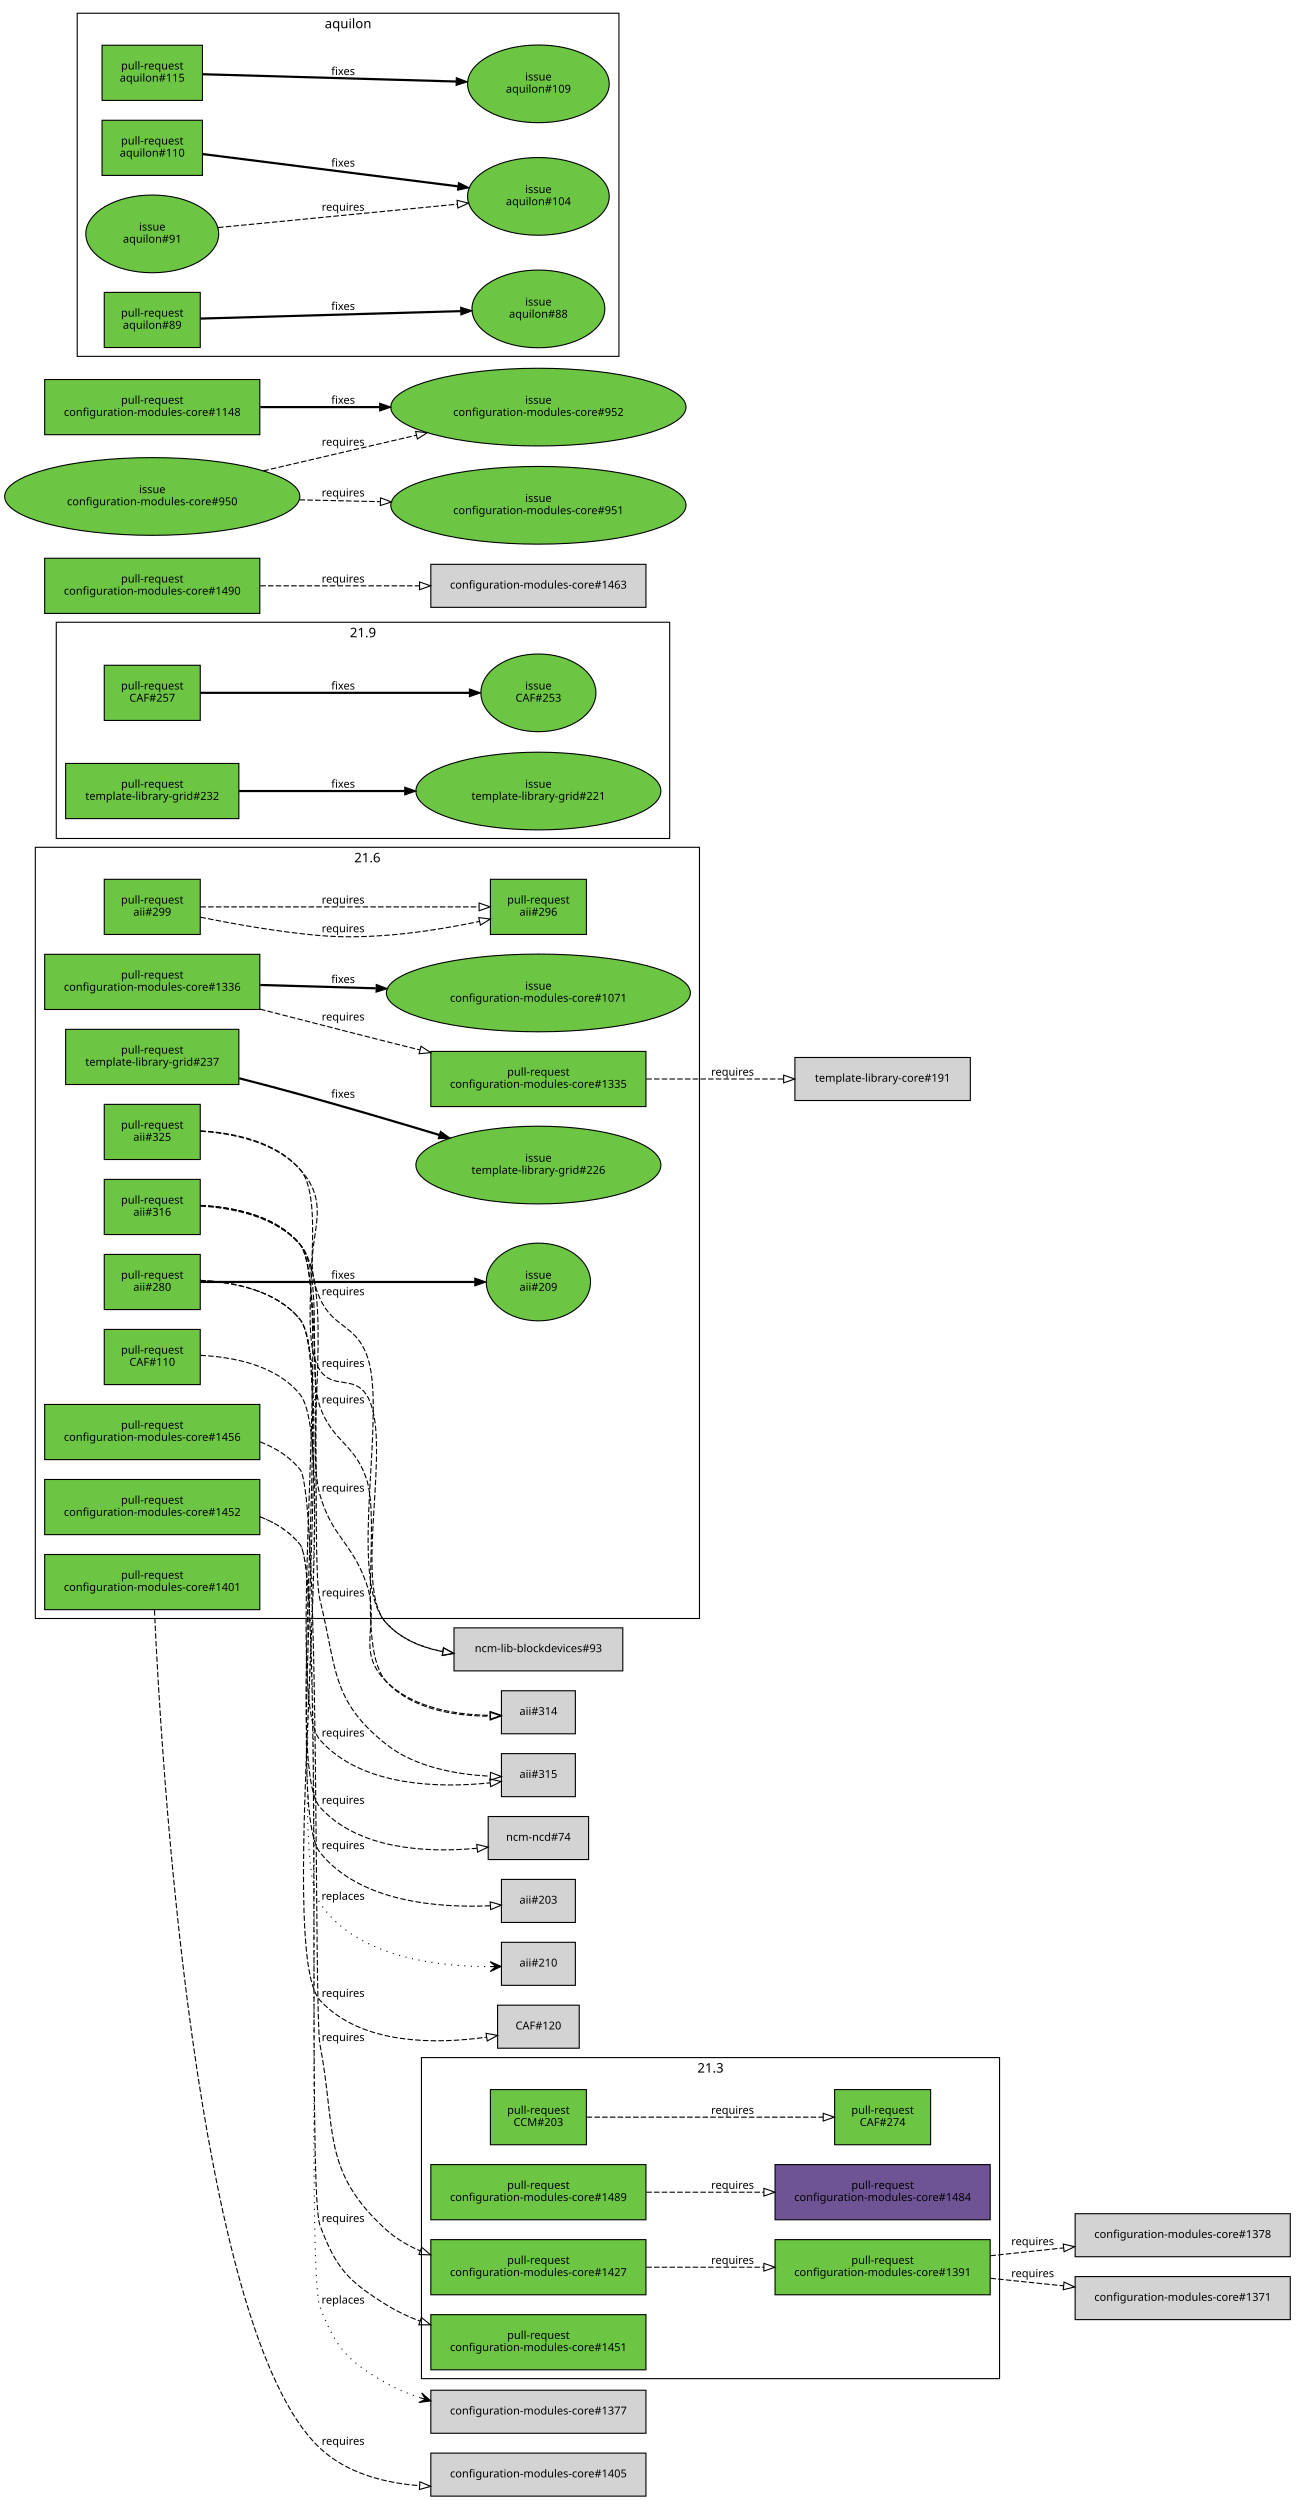
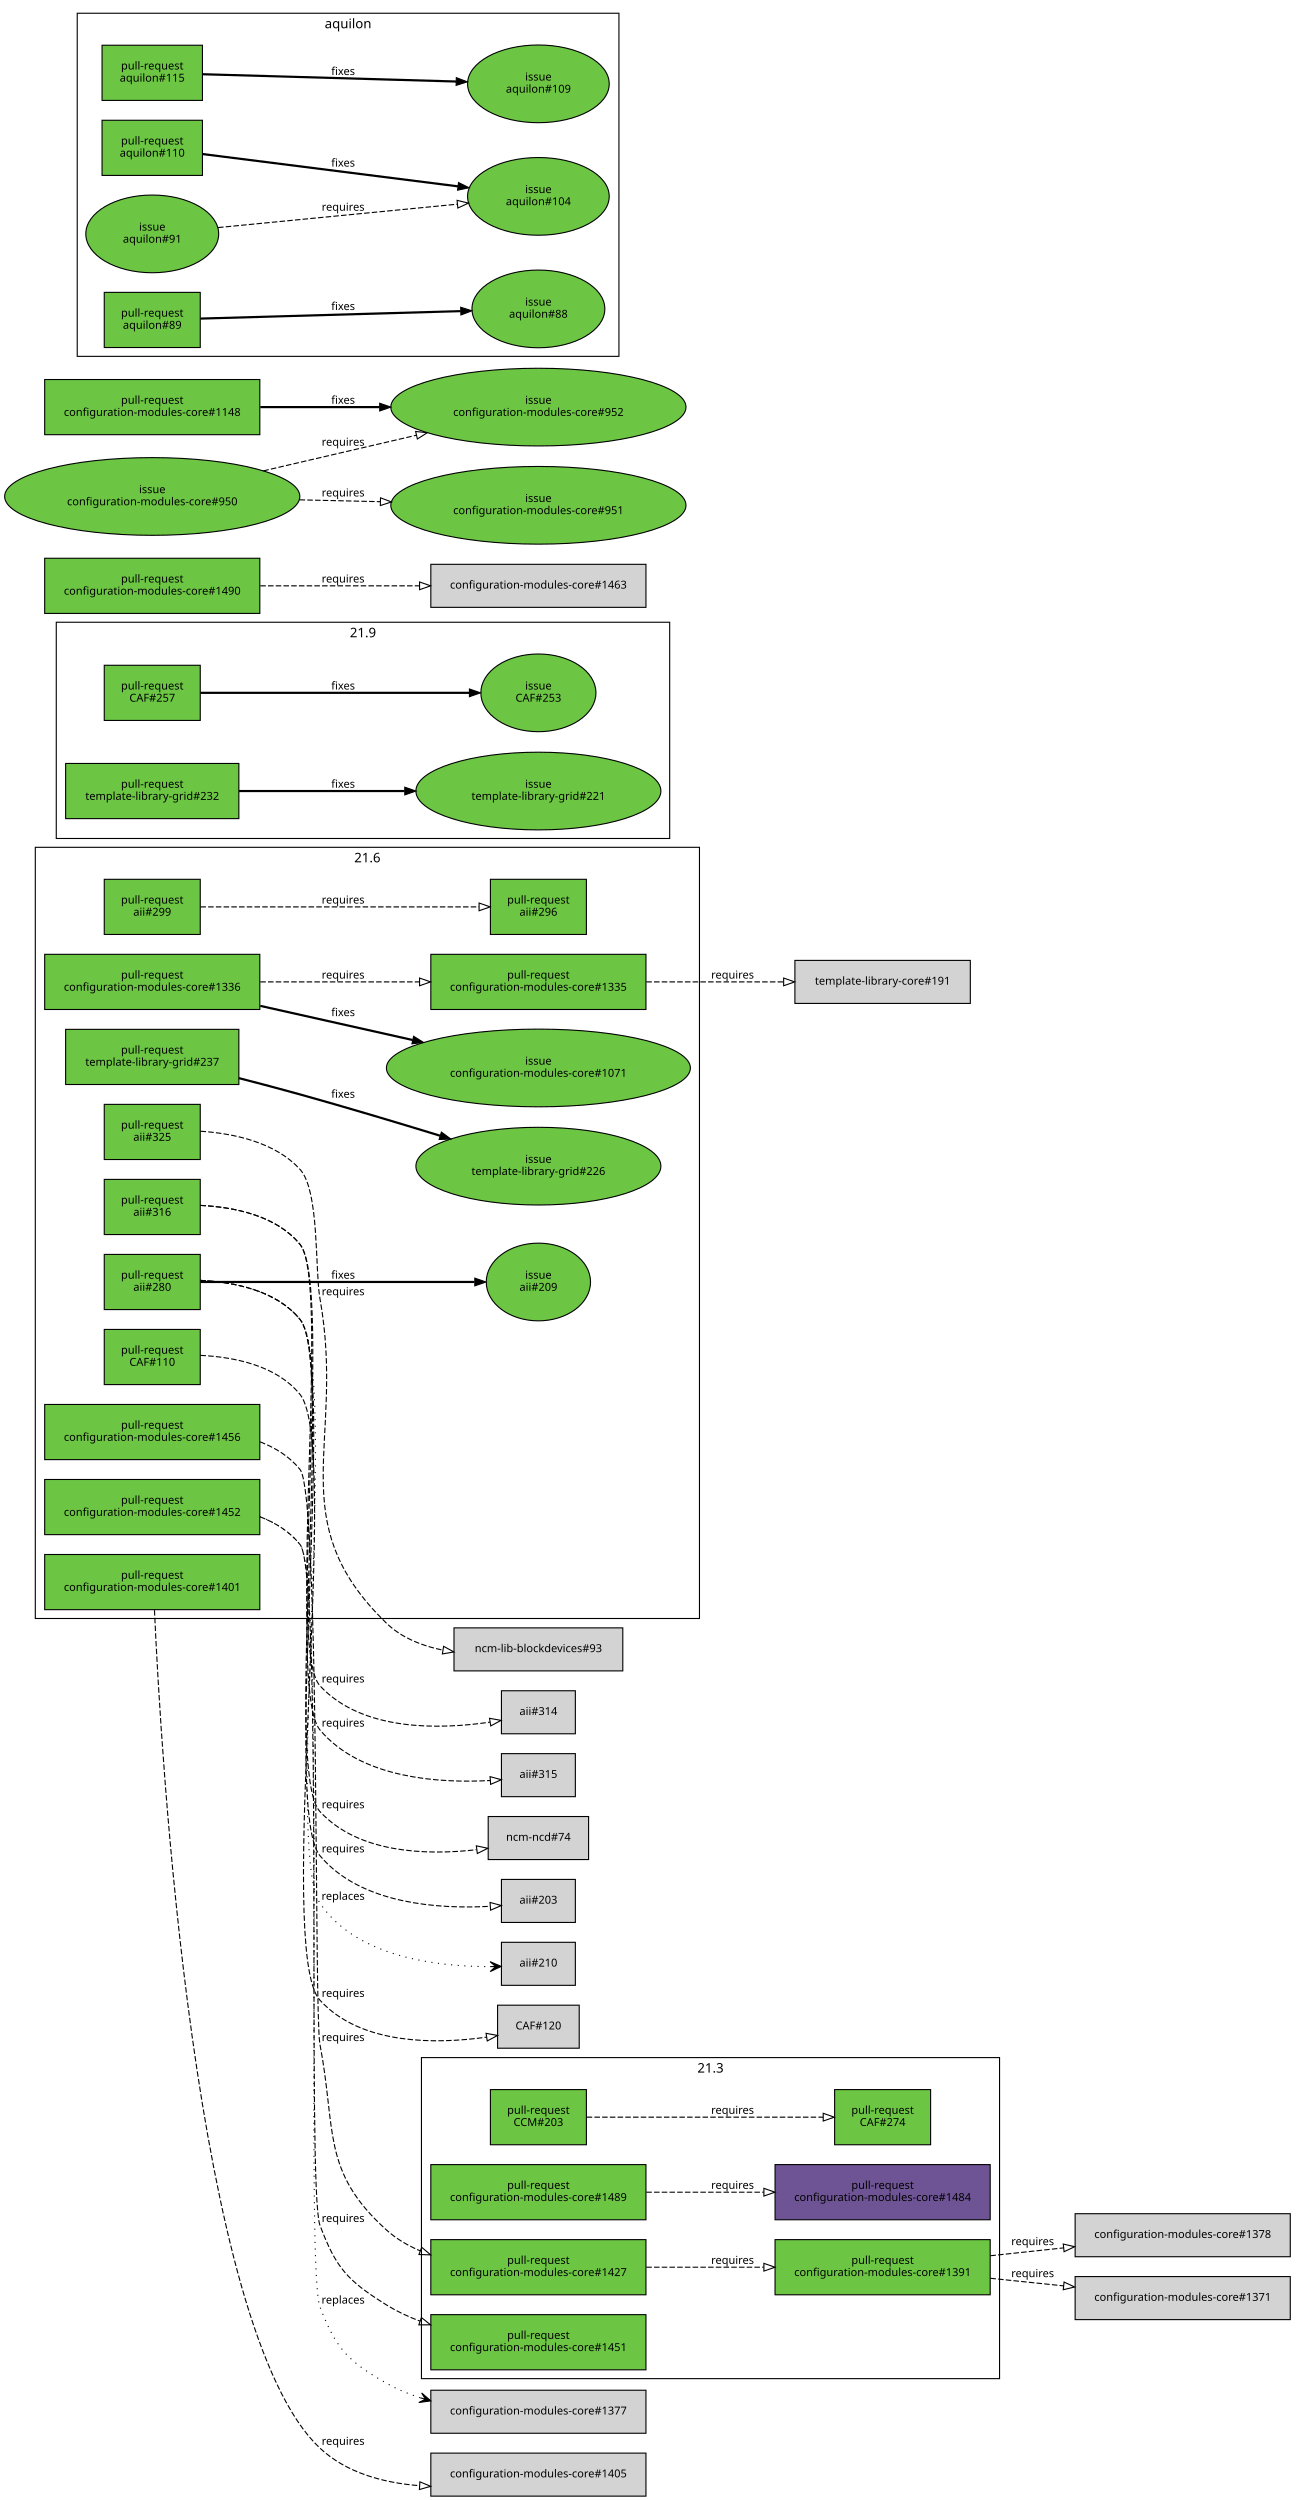
<svg xmlns="http://www.w3.org/2000/svg" xmlns:xlink="http://www.w3.org/1999/xlink" width="1174pt" height="2266pt" viewBox="0.00 0.00 1174.00 2266.00">
  <g id="graph0" class="graph" transform="scale(1 1) rotate(0) translate(4 2262)">
    <polygon fill="white" stroke="white" points="-4,5 -4,-2262 1171,-2262 1171,5 -4,5" />
    <g id="clust3" class="cluster">
      <polygon fill="none" stroke="black" points="378,-106 378,-397 902,-397 902,-106 378,-106" />
      <text text-anchor="middle" x="640" y="-383.4" font-family="Sans" font-size="12.00">21.3</text>
    </g>
    <g id="clust2" class="cluster">
      <polygon fill="none" stroke="black" points="47,-1502 47,-1698 603,-1698 603,-1502 47,-1502" />
      <text text-anchor="middle" x="325" y="-1684.4" font-family="Sans" font-size="12.00">21.9</text>
    </g>
    <g id="clust1" class="cluster">
      <polygon fill="none" stroke="black" points="28,-795 28,-1494 630,-1494 630,-795 28,-795" />
      <text text-anchor="middle" x="329" y="-1480.4" font-family="Sans" font-size="12.00">21.6</text>
    </g>
    <g id="clust4" class="cluster">
      <polygon fill="none" stroke="black" points="66,-1939 66,-2250 557,-2250 557,-1939 66,-1939" />
      <text text-anchor="middle" x="311.5" y="-2236.4" font-family="Sans" font-size="12.00">aquilon</text>
    </g>
    <g id="node1" class="node">
      <g id="a_node1">
        <a xlink:href="https://github.com/quattor/aii/pull/325" xlink:title="Use wipefs for RHEL6+" target="_parent">
          <polygon fill="#6cc644" stroke="black" points="177.5,-1261 90.5,-1261 90.5,-1211 177.5,-1211 177.5,-1261" />
          <text text-anchor="middle" x="134" y="-1239" font-family="Sans" font-size="10.00">pull-request</text>
          <text text-anchor="middle" x="134" y="-1228" font-family="Sans" font-size="10.00">aii#325</text>
        </a>
      </g>
    </g>
    <g id="node2" class="node">
      <polygon fill="lightgrey" stroke="black" points="560.5,-786.5 407.5,-786.5 407.5,-747.5 560.5,-747.5 560.5,-786.5" />
      <text text-anchor="middle" x="484" y="-764.5" font-family="Sans" font-size="10.00">ncm-lib-blockdevices#93</text>
    </g>
    <g id="edge1" class="edge">
-       <path fill="none" stroke="black" stroke-dasharray="5,2" d="M177.738,-1236.65C207.372,-1234.68 245.426,-1226.89 268,-1202 303.343,-1163.03 264.276,-1132.92 286,-1085 297.984,-1058.57 317.07,-1061.88 328,-1035 348.477,-984.634 309.52,-831.315 346,-791 359.176,-776.439 377.806,-768.707 397.095,-764.935" />
-       <polygon fill="none" stroke="black" points="397.899,-768.351 407.217,-763.309 396.789,-761.44 397.899,-768.351" />
+       <path fill="none" stroke="black" stroke-dasharray="5,2" d="M177.738,-1236.65C207.372,-1234.68 245.426,-1226.89 268,-1202 285.671,-1182.51 281.369,-1110.89 286,-1085 309.479,-953.723 250.394,-883.975 346,-791 359.857,-777.524 378.443,-770.129 397.445,-766.33" />
+       <polygon fill="none" stroke="black" points="398.116,-769.767 407.398,-764.658 396.956,-762.863 398.116,-769.767" />
      <text text-anchor="middle" x="307" y="-1088" font-family="Sans" font-size="10.00">requires</text>
-     </g>
-     <g id="edge5" class="edge">
-       <path fill="none" stroke="black" stroke-dasharray="5,2" d="M177.517,-1237.05C207.442,-1235.33 245.952,-1227.67 268,-1202 294.478,-1171.17 263.273,-1053.69 286,-1020 297.784,-1002.53 316.32,-1015.54 328,-998 353.594,-959.569 314.796,-825.034 346,-791 359.271,-776.526 377.936,-768.826 397.228,-765.056" />
-       <polygon fill="none" stroke="black" points="398.032,-768.472 407.349,-763.429 396.92,-761.561 398.032,-768.472" />
-       <text text-anchor="middle" x="307" y="-1023" font-family="Sans" font-size="10.00">requires</text>
    </g>
    <g id="node3" class="node">
      <g id="a_node3">
        <a xlink:href="https://github.com/quattor/aii/pull/316" xlink:title="aii-ks: generate kickstart repo entries based on SPMA configuration" target="_parent">
          <polygon fill="#6cc644" stroke="black" points="177.5,-1193 90.5,-1193 90.5,-1143 177.5,-1143 177.5,-1193" />
          <text text-anchor="middle" x="134" y="-1171" font-family="Sans" font-size="10.00">pull-request</text>
          <text text-anchor="middle" x="134" y="-1160" font-family="Sans" font-size="10.00">aii#316</text>
        </a>
      </g>
    </g>
    <g id="node4" class="node">
      <polygon fill="lightgrey" stroke="black" points="517.5,-729.5 450.5,-729.5 450.5,-690.5 517.5,-690.5 517.5,-729.5" />
      <text text-anchor="middle" x="484" y="-707.5" font-family="Sans" font-size="10.00">aii#314</text>
    </g>
    <g id="edge2" class="edge">
-       <path fill="none" stroke="black" stroke-dasharray="5,2" d="M177.655,-1168.88C207.448,-1167.04 245.733,-1159.33 268,-1134 289.73,-1109.28 274.784,-1017.94 286,-987 297.721,-954.664 316.673,-954.476 328,-922 341.53,-883.208 318.5,-768.523 346,-738 369.286,-712.155 409.43,-706.471 440.263,-706.475" />
-       <polygon fill="none" stroke="black" points="440.257,-709.975 450.324,-706.674 440.395,-702.977 440.257,-709.975" />
-       <text text-anchor="middle" x="307" y="-990" font-family="Sans" font-size="10.00">requires</text>
+       <path fill="none" stroke="black" stroke-dasharray="5,2" d="M177.613,-1169.41C207.79,-1167.9 246.573,-1160.35 268,-1134 296.069,-1099.48 255.763,-766.635 286,-734 324.452,-692.498 394.63,-694.363 440.012,-701.037" />
+       <polygon fill="none" stroke="black" points="439.71,-704.533 450.139,-702.666 440.821,-697.622 439.71,-704.533" />
+       <text text-anchor="middle" x="307" y="-737" font-family="Sans" font-size="10.00">requires</text>
    </g>
    <g id="node5" class="node">
      <polygon fill="lightgrey" stroke="black" points="517.5,-672.5 450.5,-672.5 450.5,-633.5 517.5,-633.5 517.5,-672.5" />
      <text text-anchor="middle" x="484" y="-650.5" font-family="Sans" font-size="10.00">aii#315</text>
    </g>
    <g id="edge3" class="edge">
-       <path fill="none" stroke="black" stroke-dasharray="5,2" d="M177.529,-1169.35C207.663,-1167.8 246.43,-1160.23 268,-1134 290.759,-1106.32 277.389,-846.784 286,-812 301.388,-749.838 295.863,-720.84 346,-681 372.492,-659.949 410.748,-653.521 440.105,-652.032" />
-       <polygon fill="none" stroke="black" points="440.601,-655.518 450.48,-651.69 440.37,-648.522 440.601,-655.518" />
-       <text text-anchor="middle" x="307" y="-815" font-family="Sans" font-size="10.00">requires</text>
-     </g>
-     <g id="edge6" class="edge">
-       <path fill="none" stroke="black" stroke-dasharray="5,2" d="M177.666,-1169.18C207.665,-1167.52 246.203,-1159.89 268,-1134 300.592,-1095.29 271.953,-955.614 286,-907 297.148,-868.421 314.551,-864.839 328,-827 341.515,-788.974 317.493,-766.566 346,-738 370.314,-713.637 409.719,-707.671 440.041,-707.198" />
-       <polygon fill="none" stroke="black" points="440.334,-710.699 450.348,-707.239 440.362,-703.699 440.334,-710.699" />
-       <text text-anchor="middle" x="307" y="-910" font-family="Sans" font-size="10.00">requires</text>
-     </g>
-     <g id="edge7" class="edge">
-       <path fill="none" stroke="black" stroke-dasharray="5,2" d="M177.651,-1169.45C207.847,-1167.95 246.637,-1160.4 268,-1134 299.406,-1095.19 252.893,-722.375 286,-685 323.834,-642.289 394.508,-641.285 440.118,-646.005" />
-       <polygon fill="none" stroke="black" points="439.954,-649.509 450.293,-647.195 440.767,-642.557 439.954,-649.509" />
-       <text text-anchor="middle" x="307" y="-688" font-family="Sans" font-size="10.00">requires</text>
+       <path fill="none" stroke="black" stroke-dasharray="5,2" d="M177.645,-1169.44C207.838,-1167.94 246.627,-1160.39 268,-1134 298.793,-1095.98 254.51,-731.45 286,-694 323.127,-649.845 394.329,-645.596 440.196,-648.141" />
+       <polygon fill="none" stroke="black" points="440.208,-651.65 450.425,-648.844 440.688,-644.667 440.208,-651.65" />
+       <text text-anchor="middle" x="307" y="-697" font-family="Sans" font-size="10.00">requires</text>
    </g>
    <g id="node6" class="node">
      <g id="a_node6">
        <a xlink:href="https://github.com/quattor/aii/pull/299" xlink:title="aii-dhcp: support optional hostname ip verification" target="_parent">
          <polygon fill="#6cc644" stroke="black" points="177.5,-1465 90.5,-1465 90.5,-1415 177.5,-1415 177.5,-1465" />
          <text text-anchor="middle" x="134" y="-1443" font-family="Sans" font-size="10.00">pull-request</text>
          <text text-anchor="middle" x="134" y="-1432" font-family="Sans" font-size="10.00">aii#299</text>
        </a>
      </g>
    </g>
    <g id="node7" class="node">
      <g id="a_node7">
        <a xlink:href="https://github.com/quattor/aii/pull/296" xlink:title="DHCP plugin updates" target="_parent">
          <polygon fill="#6cc644" stroke="black" points="527.5,-1465 440.5,-1465 440.5,-1415 527.5,-1415 527.5,-1465" />
          <text text-anchor="middle" x="484" y="-1443" font-family="Sans" font-size="10.00">pull-request</text>
          <text text-anchor="middle" x="484" y="-1432" font-family="Sans" font-size="10.00">aii#296</text>
        </a>
      </g>
    </g>
    <g id="edge4" class="edge">
-       <path fill="none" stroke="black" stroke-dasharray="5,2" d="M177.706,-1430.64C207.808,-1424.54 249.159,-1417.15 286,-1414 335.169,-1409.8 390.899,-1418.41 430.506,-1426.83" />
-       <polygon fill="none" stroke="black" points="429.95,-1430.29 440.467,-1429.01 431.45,-1423.45 429.95,-1430.29" />
-       <text text-anchor="middle" x="307" y="-1417" font-family="Sans" font-size="10.00">requires</text>
-     </g>
-     <g id="edge8" class="edge">
      <path fill="none" stroke="black" stroke-dasharray="5,2" d="M177.672,-1440C241.287,-1440 360.896,-1440 430.02,-1440" />
      <polygon fill="none" stroke="black" points="430.252,-1443.5 440.252,-1440 430.252,-1436.5 430.252,-1443.5" />
      <text text-anchor="middle" x="307" y="-1443" font-family="Sans" font-size="10.00">requires</text>
    </g>
    <g id="node8" class="node">
      <g id="a_node8">
        <a xlink:href="https://github.com/quattor/aii/pull/280" xlink:title="Support active configuration attribute for plugins" target="_parent">
          <polygon fill="#6cc644" stroke="black" points="177.5,-1125 90.5,-1125 90.5,-1075 177.5,-1075 177.5,-1125" />
          <text text-anchor="middle" x="134" y="-1103" font-family="Sans" font-size="10.00">pull-request</text>
          <text text-anchor="middle" x="134" y="-1092" font-family="Sans" font-size="10.00">aii#280</text>
        </a>
      </g>
    </g>
    <g id="node9" class="node">
      <g id="a_node9">
        <a xlink:href="https://github.com/quattor/aii/issues/209" xlink:title="support ACTIVE_CONFIG" target="_parent">
          <ellipse fill="#6cc644" stroke="black" cx="484" cy="-1100" rx="47.253" ry="35.211" />
          <text text-anchor="middle" x="484" y="-1103" font-family="Sans" font-size="10.00">issue</text>
          <text text-anchor="middle" x="484" y="-1092" font-family="Sans" font-size="10.00">aii#209</text>
        </a>
      </g>
    </g>
-     <g id="edge9" class="edge">
+     <g id="edge5" class="edge">
      <path fill="none" stroke="black" stroke-width="2" d="M177.672,-1100C240.079,-1100 356.372,-1100 426.027,-1100" />
      <polygon fill="black" stroke="black" points="426.372,-1103.5 436.372,-1100 426.372,-1096.5 426.372,-1103.5" />
      <text text-anchor="middle" x="307" y="-1103" font-family="Sans" font-size="10.00">fixes</text>
    </g>
    <g id="node10" class="node">
      <polygon fill="lightgrey" stroke="black" points="529.5,-615.5 438.5,-615.5 438.5,-576.5 529.5,-576.5 529.5,-615.5" />
      <text text-anchor="middle" x="484" y="-593.5" font-family="Sans" font-size="10.00">ncm-ncd#74</text>
    </g>
-     <g id="edge10" class="edge">
-       <path fill="none" stroke="black" stroke-dasharray="5,2" d="M177.646,-1101.44C207.84,-1099.94 246.629,-1092.39 268,-1066 298.93,-1027.8 253.034,-660.457 286,-624 320.93,-585.372 383.038,-582.529 428.202,-586.72" />
-       <polygon fill="none" stroke="black" points="428.111,-590.23 438.426,-587.814 428.855,-583.27 428.111,-590.23" />
-       <text text-anchor="middle" x="307" y="-627" font-family="Sans" font-size="10.00">requires</text>
+     <g id="edge6" class="edge">
+       <path fill="none" stroke="black" stroke-dasharray="5,2" d="M177.649,-1101.44C207.844,-1099.94 246.634,-1092.4 268,-1066 299.202,-1027.45 252.377,-656.459 286,-620 321.105,-581.934 382.89,-580.292 427.929,-585.426" />
+       <polygon fill="none" stroke="black" points="427.764,-588.933 438.128,-586.735 428.655,-581.99 427.764,-588.933" />
+       <text text-anchor="middle" x="307" y="-623" font-family="Sans" font-size="10.00">requires</text>
    </g>
    <g id="node11" class="node">
      <polygon fill="lightgrey" stroke="black" points="517.5,-558.5 450.5,-558.5 450.5,-519.5 517.5,-519.5 517.5,-558.5" />
      <text text-anchor="middle" x="484" y="-536.5" font-family="Sans" font-size="10.00">aii#203</text>
    </g>
-     <g id="edge11" class="edge">
-       <path fill="none" stroke="black" stroke-dasharray="5,2" d="M177.673,-1101.46C207.88,-1099.97 246.675,-1092.43 268,-1066 301.722,-1024.2 252.494,-624.97 286,-583 322.283,-537.551 394.308,-532.536 440.49,-534.632" />
-       <polygon fill="none" stroke="black" points="440.311,-538.127 450.498,-535.215 440.718,-531.139 440.311,-538.127" />
-       <text text-anchor="middle" x="307" y="-586" font-family="Sans" font-size="10.00">requires</text>
+     <g id="edge7" class="edge">
+       <path fill="none" stroke="black" stroke-dasharray="5,2" d="M177.675,-1101.46C207.883,-1099.97 246.678,-1092.43 268,-1066 301.926,-1023.94 251.303,-621.426 286,-580 323.042,-535.774 394.268,-531.545 440.163,-534.114" />
+       <polygon fill="none" stroke="black" points="440.181,-537.624 450.399,-534.823 440.665,-530.64 440.181,-537.624" />
+       <text text-anchor="middle" x="307" y="-583" font-family="Sans" font-size="10.00">requires</text>
    </g>
    <g id="node12" class="node">
      <polygon fill="lightgrey" stroke="black" points="517.5,-501.5 450.5,-501.5 450.5,-462.5 517.5,-462.5 517.5,-501.5" />
      <text text-anchor="middle" x="484" y="-479.5" font-family="Sans" font-size="10.00">aii#210</text>
    </g>
-     <g id="edge12" class="edge">
+     <g id="edge8" class="edge">
      <path fill="none" stroke="black" stroke-dasharray="1,5" d="M177.698,-1101.48C207.918,-1100 246.717,-1092.47 268,-1066 304.855,-1020.17 253.232,-585.837 286,-537 319.017,-487.793 392.7,-479.368 440.002,-479.465" />
      <polygon fill="black" stroke="black" points="450.253,-479.62 440.186,-483.968 445.253,-479.544 440.254,-479.469 440.254,-479.469 440.254,-479.469 445.253,-479.544 440.321,-474.969 450.253,-479.62 450.253,-479.62" />
      <text text-anchor="middle" x="307" y="-540" font-family="Sans" font-size="10.00">replaces</text>
    </g>
    <g id="node13" class="node">
      <g id="a_node13">
        <a xlink:href="https://github.com/quattor/CAF/pull/257" xlink:title="Process: run process as another user" target="_parent">
          <polygon fill="#6cc644" stroke="black" points="177.5,-1659 90.5,-1659 90.5,-1609 177.5,-1609 177.5,-1659" />
          <text text-anchor="middle" x="134" y="-1637" font-family="Sans" font-size="10.00">pull-request</text>
          <text text-anchor="middle" x="134" y="-1626" font-family="Sans" font-size="10.00">CAF#257</text>
        </a>
      </g>
    </g>
    <g id="node14" class="node">
      <g id="a_node14">
        <a xlink:href="https://github.com/quattor/CAF/issues/253" xlink:title="CAF::Process: Include an option to execute the command as an specific user" target="_parent">
          <ellipse fill="#6cc644" stroke="black" cx="484" cy="-1634" rx="52.152" ry="35.211" />
          <text text-anchor="middle" x="484" y="-1637" font-family="Sans" font-size="10.00">issue</text>
          <text text-anchor="middle" x="484" y="-1626" font-family="Sans" font-size="10.00">CAF#253</text>
        </a>
      </g>
    </g>
-     <g id="edge13" class="edge">
+     <g id="edge9" class="edge">
      <path fill="none" stroke="black" stroke-width="2" d="M177.672,-1634C238.737,-1634 351.395,-1634 421.469,-1634" />
      <polygon fill="black" stroke="black" points="421.488,-1637.5 431.488,-1634 421.488,-1630.5 421.488,-1637.5" />
      <text text-anchor="middle" x="307" y="-1637" font-family="Sans" font-size="10.00">fixes</text>
    </g>
    <g id="node15" class="node">
      <g id="a_node15">
        <a xlink:href="https://github.com/quattor/CAF/pull/110" xlink:title="CAF::Download class: API proposal" target="_parent">
          <polygon fill="#6cc644" stroke="black" points="177.5,-1057 90.5,-1057 90.5,-1007 177.5,-1007 177.5,-1057" />
          <text text-anchor="middle" x="134" y="-1035" font-family="Sans" font-size="10.00">pull-request</text>
          <text text-anchor="middle" x="134" y="-1024" font-family="Sans" font-size="10.00">CAF#110</text>
        </a>
      </g>
    </g>
    <g id="node16" class="node">
      <polygon fill="lightgrey" stroke="black" points="521,-444.5 447,-444.5 447,-405.5 521,-405.5 521,-444.5" />
      <text text-anchor="middle" x="484" y="-422.5" font-family="Sans" font-size="10.00">CAF#120</text>
    </g>
-     <g id="edge14" class="edge">
+     <g id="edge10" class="edge">
      <path fill="none" stroke="black" stroke-dasharray="5,2" d="M177.708,-1033.49C207.933,-1032.01 246.734,-1024.48 268,-998 306.218,-950.414 244.794,-494.023 286,-449 323.413,-408.122 391.575,-409.135 437.081,-415.537" />
      <polygon fill="none" stroke="black" points="436.577,-419.001 446.994,-417.067 437.645,-412.083 436.577,-419.001" />
      <text text-anchor="middle" x="307" y="-452" font-family="Sans" font-size="10.00">requires</text>
    </g>
    <g id="node17" class="node">
      <g id="a_node17">
        <a xlink:href="https://github.com/quattor/CCM/pull/203" xlink:title="TextRender: support yaml multi document" target="_parent">
          <polygon fill="#6cc644" stroke="black" points="527.5,-368 440.5,-368 440.5,-318 527.5,-318 527.5,-368" />
          <text text-anchor="middle" x="484" y="-346" font-family="Sans" font-size="10.00">pull-request</text>
          <text text-anchor="middle" x="484" y="-335" font-family="Sans" font-size="10.00">CCM#203</text>
        </a>
      </g>
    </g>
    <g id="node18" class="node">
      <g id="a_node18">
        <a xlink:href="https://github.com/quattor/CAF/pull/274" xlink:title="TextRender: support yaml multi doc rendering" target="_parent">
          <polygon fill="#6cc644" stroke="black" points="839.5,-368 752.5,-368 752.5,-318 839.5,-318 839.5,-368" />
          <text text-anchor="middle" x="796" y="-346" font-family="Sans" font-size="10.00">pull-request</text>
          <text text-anchor="middle" x="796" y="-335" font-family="Sans" font-size="10.00">CAF#274</text>
        </a>
      </g>
    </g>
-     <g id="edge15" class="edge">
+     <g id="edge11" class="edge">
      <path fill="none" stroke="black" stroke-dasharray="5,2" d="M527.779,-343C583.675,-343 681.538,-343 742.051,-343" />
      <polygon fill="none" stroke="black" points="742.163,-346.5 752.163,-343 742.163,-339.5 742.163,-346.5" />
      <text text-anchor="middle" x="660" y="-346" font-family="Sans" font-size="10.00">requires</text>
    </g>
    <g id="node19" class="node">
      <g id="a_node19">
        <a xlink:href="https://github.com/quattor/configuration-modules-core/pull/1489" xlink:title="ncm-systemd: add support for resource control in units" target="_parent">
          <polygon fill="#6cc644" stroke="black" points="581.5,-300 386.5,-300 386.5,-250 581.5,-250 581.5,-300" />
          <text text-anchor="middle" x="484" y="-278" font-family="Sans" font-size="10.00">pull-request</text>
          <text text-anchor="middle" x="484" y="-267" font-family="Sans" font-size="10.00">configuration-modules-core#1489</text>
        </a>
      </g>
    </g>
    <g id="node20" class="node">
      <g id="a_node20">
        <a xlink:href="https://github.com/quattor/configuration-modules-core/pull/1484" xlink:title="Replace travis checks with github action" target="_parent">
          <polygon fill="#6e5494" stroke="black" points="893.5,-300 698.5,-300 698.5,-250 893.5,-250 893.5,-300" />
          <text text-anchor="middle" x="796" y="-278" font-family="Sans" font-size="10.00">pull-request</text>
          <text text-anchor="middle" x="796" y="-267" font-family="Sans" font-size="10.00">configuration-modules-core#1484</text>
        </a>
      </g>
    </g>
-     <g id="edge16" class="edge">
+     <g id="edge12" class="edge">
      <path fill="none" stroke="black" stroke-dasharray="5,2" d="M581.811,-275C615.604,-275 653.714,-275 688.269,-275" />
      <polygon fill="none" stroke="black" points="688.391,-278.5 698.391,-275 688.391,-271.5 688.391,-278.5" />
      <text text-anchor="middle" x="660" y="-278" font-family="Sans" font-size="10.00">requires</text>
    </g>
    <g id="node21" class="node">
      <g id="a_node21">
        <a xlink:href="https://github.com/quattor/configuration-modules-core/pull/1456" xlink:title="ncm-opennebula: include 5.12.x support" target="_parent">
          <polygon fill="#6cc644" stroke="black" points="231.5,-989 36.5,-989 36.5,-939 231.5,-939 231.5,-989" />
          <text text-anchor="middle" x="134" y="-967" font-family="Sans" font-size="10.00">pull-request</text>
          <text text-anchor="middle" x="134" y="-956" font-family="Sans" font-size="10.00">configuration-modules-core#1456</text>
        </a>
      </g>
    </g>
    <g id="node22" class="node">
      <g id="a_node22">
        <a xlink:href="https://github.com/quattor/configuration-modules-core/pull/1427" xlink:title="ncm-opennebula: RDM datastore support" target="_parent">
          <polygon fill="#6cc644" stroke="black" points="581.5,-232 386.5,-232 386.5,-182 581.5,-182 581.5,-232" />
          <text text-anchor="middle" x="484" y="-210" font-family="Sans" font-size="10.00">pull-request</text>
          <text text-anchor="middle" x="484" y="-199" font-family="Sans" font-size="10.00">configuration-modules-core#1427</text>
        </a>
      </g>
    </g>
-     <g id="edge17" class="edge">
+     <g id="edge13" class="edge">
      <path fill="none" stroke="black" stroke-dasharray="5,2" d="M231.751,-955.111C245.753,-949.698 258.588,-941.698 268,-930 286.155,-907.435 280.565,-437.447 286,-409 300.879,-331.123 287.211,-294.198 346,-241 354.944,-232.907 365.512,-226.669 376.75,-221.872" />
      <polygon fill="none" stroke="black" points="378.26,-225.041 386.327,-218.173 375.738,-218.511 378.26,-225.041" />
      <text text-anchor="middle" x="307" y="-412" font-family="Sans" font-size="10.00">requires</text>
    </g>
    <g id="node26" class="node">
      <g id="a_node26">
        <a xlink:href="https://github.com/quattor/configuration-modules-core/pull/1391" xlink:title="ncm-opennebula: include OpenNebula 5.8.x and vmgroups support" target="_parent">
          <polygon fill="#6cc644" stroke="black" points="893.5,-232 698.5,-232 698.5,-182 893.5,-182 893.5,-232" />
          <text text-anchor="middle" x="796" y="-210" font-family="Sans" font-size="10.00">pull-request</text>
          <text text-anchor="middle" x="796" y="-199" font-family="Sans" font-size="10.00">configuration-modules-core#1391</text>
        </a>
      </g>
    </g>
-     <g id="edge20" class="edge">
+     <g id="edge16" class="edge">
      <path fill="none" stroke="black" stroke-dasharray="5,2" d="M581.811,-207C615.604,-207 653.714,-207 688.269,-207" />
      <polygon fill="none" stroke="black" points="688.391,-210.5 698.391,-207 688.391,-203.5 688.391,-210.5" />
      <text text-anchor="middle" x="660" y="-210" font-family="Sans" font-size="10.00">requires</text>
    </g>
    <g id="node23" class="node">
      <g id="a_node23">
        <a xlink:href="https://github.com/quattor/configuration-modules-core/pull/1452" xlink:title="ncm-metaconfig: ssh daemon configuration support" target="_parent">
          <polygon fill="#6cc644" stroke="black" points="231.5,-921 36.5,-921 36.5,-871 231.5,-871 231.5,-921" />
          <text text-anchor="middle" x="134" y="-899" font-family="Sans" font-size="10.00">pull-request</text>
          <text text-anchor="middle" x="134" y="-888" font-family="Sans" font-size="10.00">configuration-modules-core#1452</text>
        </a>
      </g>
    </g>
    <g id="node24" class="node">
      <polygon fill="lightgrey" stroke="black" points="581.5,-95.5 386.5,-95.5 386.5,-56.5 581.5,-56.5 581.5,-95.5" />
      <text text-anchor="middle" x="484" y="-73.5" font-family="Sans" font-size="10.00">configuration-modules-core#1377</text>
    </g>
-     <g id="edge18" class="edge">
+     <g id="edge14" class="edge">
      <path fill="none" stroke="black" stroke-dasharray="1,5" d="M231.503,-887.308C245.625,-881.885 258.563,-873.831 268,-862 291.946,-831.978 272.081,-206.791 286,-171 300.73,-133.124 310.759,-122.239 346,-102 355.483,-96.554 365.885,-92.22 376.587,-88.776" />
      <polygon fill="black" stroke="black" points="386.481,-85.856 378.163,-93.003 381.685,-87.272 376.89,-88.687 376.89,-88.687 376.89,-88.687 381.685,-87.272 375.616,-84.371 386.481,-85.856 386.481,-85.856" />
      <text text-anchor="middle" x="307" y="-174" font-family="Sans" font-size="10.00">replaces</text>
    </g>
    <g id="node25" class="node">
      <g id="a_node25">
        <a xlink:href="https://github.com/quattor/configuration-modules-core/pull/1451" xlink:title="ncm-metaconfig: support running arbitrary commands in various steps" target="_parent">
          <polygon fill="#6cc644" stroke="black" points="581.5,-164 386.5,-164 386.5,-114 581.5,-114 581.5,-164" />
          <text text-anchor="middle" x="484" y="-142" font-family="Sans" font-size="10.00">pull-request</text>
          <text text-anchor="middle" x="484" y="-131" font-family="Sans" font-size="10.00">configuration-modules-core#1451</text>
        </a>
      </g>
    </g>
-     <g id="edge19" class="edge">
+     <g id="edge15" class="edge">
      <path fill="none" stroke="black" stroke-dasharray="5,2" d="M231.805,-887.154C245.801,-881.736 258.619,-873.724 268,-862 289.425,-835.224 273.857,-277.07 286,-245 300.75,-206.044 310.7,-195.114 346,-173 355.477,-167.063 365.928,-162.162 376.705,-158.117" />
      <polygon fill="none" stroke="black" points="377.962,-161.385 386.244,-154.778 375.649,-154.779 377.962,-161.385" />
      <text text-anchor="middle" x="307" y="-248" font-family="Sans" font-size="10.00">requires</text>
    </g>
    <g id="node29" class="node">
      <polygon fill="lightgrey" stroke="black" points="1165.5,-255.5 970.5,-255.5 970.5,-216.5 1165.5,-216.5 1165.5,-255.5" />
      <text text-anchor="middle" x="1068" y="-233.5" font-family="Sans" font-size="10.00">configuration-modules-core#1378</text>
    </g>
-     <g id="edge22" class="edge">
+     <g id="edge18" class="edge">
      <path fill="none" stroke="black" stroke-dasharray="5,2" d="M893.714,-217.388C915.234,-219.699 938.168,-222.163 960.072,-224.515" />
      <polygon fill="none" stroke="black" points="959.738,-227.999 970.054,-225.587 960.485,-221.039 959.738,-227.999" />
      <text text-anchor="middle" x="932" y="-227" font-family="Sans" font-size="10.00">requires</text>
    </g>
    <g id="node30" class="node">
      <polygon fill="lightgrey" stroke="black" points="1165.5,-198.5 970.5,-198.5 970.5,-159.5 1165.5,-159.5 1165.5,-198.5" />
      <text text-anchor="middle" x="1068" y="-176.5" font-family="Sans" font-size="10.00">configuration-modules-core#1371</text>
    </g>
-     <g id="edge23" class="edge">
+     <g id="edge19" class="edge">
      <path fill="none" stroke="black" stroke-dasharray="5,2" d="M893.714,-196.97C915.234,-194.739 938.168,-192.36 960.072,-190.089" />
      <polygon fill="none" stroke="black" points="960.469,-193.567 970.054,-189.054 959.746,-186.604 960.469,-193.567" />
      <text text-anchor="middle" x="932" y="-198" font-family="Sans" font-size="10.00">requires</text>
    </g>
    <g id="node27" class="node">
      <g id="a_node27">
        <a xlink:href="https://github.com/quattor/configuration-modules-core/pull/1401" xlink:title="ncm-spma: yumdnf: initial dnf/yum4 based on yum" target="_parent">
          <polygon fill="#6cc644" stroke="black" points="231.5,-853 36.5,-853 36.5,-803 231.5,-803 231.5,-853" />
          <text text-anchor="middle" x="134" y="-831" font-family="Sans" font-size="10.00">pull-request</text>
          <text text-anchor="middle" x="134" y="-820" font-family="Sans" font-size="10.00">configuration-modules-core#1401</text>
        </a>
      </g>
    </g>
    <g id="node28" class="node">
      <polygon fill="lightgrey" stroke="black" points="581.5,-38.5 386.5,-38.5 386.5,0.5 581.5,0.5 581.5,-38.5" />
      <text text-anchor="middle" x="484" y="-16.5" font-family="Sans" font-size="10.00">configuration-modules-core#1405</text>
    </g>
-     <g id="edge21" class="edge">
+     <g id="edge17" class="edge">
      <path fill="none" stroke="black" stroke-dasharray="5,2" d="M136.012,-802.594C141.448,-679.877 171.359,-150.012 286,-43 310.081,-20.522 343.652,-11.486 376.267,-8.987" />
      <polygon fill="none" stroke="black" points="376.561,-12.476 386.347,-8.414 376.164,-5.488 376.561,-12.476" />
      <text text-anchor="middle" x="307" y="-46" font-family="Sans" font-size="10.00">requires</text>
    </g>
    <g id="node31" class="node">
      <g id="a_node31">
        <a xlink:href="https://github.com/quattor/configuration-modules-core/pull/1336" xlink:title="ncm-network: Add support for CAF::Service actions after changes" target="_parent">
          <polygon fill="#6cc644" stroke="black" points="231.5,-1397 36.5,-1397 36.5,-1347 231.5,-1347 231.5,-1397" />
          <text text-anchor="middle" x="134" y="-1375" font-family="Sans" font-size="10.00">pull-request</text>
          <text text-anchor="middle" x="134" y="-1364" font-family="Sans" font-size="10.00">configuration-modules-core#1336</text>
        </a>
      </g>
    </g>
    <g id="node32" class="node">
      <g id="a_node32">
        <a xlink:href="https://github.com/quattor/configuration-modules-core/pull/1335" xlink:title="ncm-metaconfig: Remove caf_service_action type to allow reuse" target="_parent">
-           <polygon fill="#6cc644" stroke="black" points="581.5,-1309 386.5,-1309 386.5,-1259 581.5,-1259 581.5,-1309" />
-           <text text-anchor="middle" x="484" y="-1287" font-family="Sans" font-size="10.00">pull-request</text>
-           <text text-anchor="middle" x="484" y="-1276" font-family="Sans" font-size="10.00">configuration-modules-core#1335</text>
-         </a>
-       </g>
-     </g>
-     <g id="edge24" class="edge">
-       <path fill="none" stroke="black" stroke-dasharray="5,2" d="M231.616,-1347.31C243.863,-1344.18 256.225,-1341.01 268,-1338 302.67,-1329.12 311.299,-1326.75 346,-1318 355.904,-1315.5 366.214,-1312.92 376.536,-1310.34" />
-       <polygon fill="none" stroke="black" points="377.569,-1313.69 386.424,-1307.87 375.874,-1306.89 377.569,-1313.69" />
-       <text text-anchor="middle" x="307" y="-1337" font-family="Sans" font-size="10.00">requires</text>
+           <polygon fill="#6cc644" stroke="black" points="581.5,-1397 386.5,-1397 386.5,-1347 581.5,-1347 581.5,-1397" />
+           <text text-anchor="middle" x="484" y="-1375" font-family="Sans" font-size="10.00">pull-request</text>
+           <text text-anchor="middle" x="484" y="-1364" font-family="Sans" font-size="10.00">configuration-modules-core#1335</text>
+         </a>
+       </g>
+     </g>
+     <g id="edge20" class="edge">
+       <path fill="none" stroke="black" stroke-dasharray="5,2" d="M231.937,-1372C276.812,-1372 330.255,-1372 376.277,-1372" />
+       <polygon fill="none" stroke="black" points="376.281,-1375.5 386.281,-1372 376.281,-1368.5 376.281,-1375.5" />
+       <text text-anchor="middle" x="307" y="-1375" font-family="Sans" font-size="10.00">requires</text>
    </g>
    <g id="node33" class="node">
      <g id="a_node33">
        <a xlink:href="https://github.com/quattor/configuration-modules-core/issues/1071" xlink:title="ncm-network: support daemons to restart after network changes" target="_parent">
-           <ellipse fill="#6cc644" stroke="black" cx="484" cy="-1362" rx="137.772" ry="35.211" />
-           <text text-anchor="middle" x="484" y="-1365" font-family="Sans" font-size="10.00">issue</text>
-           <text text-anchor="middle" x="484" y="-1354" font-family="Sans" font-size="10.00">configuration-modules-core#1071</text>
-         </a>
-       </g>
-     </g>
-     <g id="edge25" class="edge">
-       <path fill="none" stroke="black" stroke-width="2" d="M231.937,-1369.21C264.336,-1368.28 301.202,-1367.22 336.517,-1366.21" />
-       <polygon fill="black" stroke="black" points="337.029,-1369.7 346.924,-1365.91 336.827,-1362.7 337.029,-1369.7" />
-       <text text-anchor="middle" x="307" y="-1371" font-family="Sans" font-size="10.00">fixes</text>
+           <ellipse fill="#6cc644" stroke="black" cx="484" cy="-1294" rx="137.772" ry="35.211" />
+           <text text-anchor="middle" x="484" y="-1297" font-family="Sans" font-size="10.00">issue</text>
+           <text text-anchor="middle" x="484" y="-1286" font-family="Sans" font-size="10.00">configuration-modules-core#1071</text>
+         </a>
+       </g>
+     </g>
+     <g id="edge21" class="edge">
+       <path fill="none" stroke="black" stroke-width="2" d="M231.937,-1350.27C274.754,-1340.68 325.373,-1329.33 369.902,-1319.35" />
+       <polygon fill="black" stroke="black" points="370.902,-1322.71 379.895,-1317.11 369.371,-1315.88 370.902,-1322.71" />
+       <text text-anchor="middle" x="307" y="-1341" font-family="Sans" font-size="10.00">fixes</text>
    </g>
    <g id="node34" class="node">
-       <polygon fill="lightgrey" stroke="black" points="875.5,-1303.5 716.5,-1303.5 716.5,-1264.5 875.5,-1264.5 875.5,-1303.5" />
-       <text text-anchor="middle" x="796" y="-1281.5" font-family="Sans" font-size="10.00">template-library-core#191</text>
-     </g>
-     <g id="edge26" class="edge">
-       <path fill="none" stroke="black" stroke-dasharray="5,2" d="M581.811,-1284C621.52,-1284 667.191,-1284 706.049,-1284" />
-       <polygon fill="none" stroke="black" points="706.294,-1287.5 716.294,-1284 706.294,-1280.5 706.294,-1287.5" />
-       <text text-anchor="middle" x="660" y="-1287" font-family="Sans" font-size="10.00">requires</text>
+       <polygon fill="lightgrey" stroke="black" points="875.5,-1391.5 716.5,-1391.5 716.5,-1352.5 875.5,-1352.5 875.5,-1391.5" />
+       <text text-anchor="middle" x="796" y="-1369.5" font-family="Sans" font-size="10.00">template-library-core#191</text>
+     </g>
+     <g id="edge22" class="edge">
+       <path fill="none" stroke="black" stroke-dasharray="5,2" d="M581.811,-1372C621.52,-1372 667.191,-1372 706.049,-1372" />
+       <polygon fill="none" stroke="black" points="706.294,-1375.5 716.294,-1372 706.294,-1368.5 706.294,-1375.5" />
+       <text text-anchor="middle" x="660" y="-1375" font-family="Sans" font-size="10.00">requires</text>
    </g>
    <g id="node35" class="node">
      <g id="a_node35">
        <a xlink:href="https://github.com/quattor/configuration-modules-core/pull/1490" xlink:title="ncm-ceph: Add support for orchestrator/cephadm under octopus" target="_parent">
          <polygon fill="#6cc644" stroke="black" points="231.5,-1756 36.5,-1756 36.5,-1706 231.5,-1706 231.5,-1756" />
          <text text-anchor="middle" x="134" y="-1734" font-family="Sans" font-size="10.00">pull-request</text>
          <text text-anchor="middle" x="134" y="-1723" font-family="Sans" font-size="10.00">configuration-modules-core#1490</text>
        </a>
      </g>
    </g>
    <g id="node36" class="node">
      <polygon fill="lightgrey" stroke="black" points="581.5,-1750.5 386.5,-1750.5 386.5,-1711.5 581.5,-1711.5 581.5,-1750.5" />
      <text text-anchor="middle" x="484" y="-1728.5" font-family="Sans" font-size="10.00">configuration-modules-core#1463</text>
    </g>
-     <g id="edge27" class="edge">
+     <g id="edge23" class="edge">
      <path fill="none" stroke="black" stroke-dasharray="5,2" d="M231.937,-1731C276.812,-1731 330.255,-1731 376.277,-1731" />
      <polygon fill="none" stroke="black" points="376.281,-1734.5 386.281,-1731 376.281,-1727.5 376.281,-1734.5" />
      <text text-anchor="middle" x="307" y="-1734" font-family="Sans" font-size="10.00">requires</text>
    </g>
    <g id="node37" class="node">
      <g id="a_node37">
        <a xlink:href="https://github.com/quattor/configuration-modules-core/pull/1148" xlink:title="ncm-spma: Remove support from groups from spma yumng backend" target="_parent">
          <polygon fill="#6cc644" stroke="black" points="231.5,-1918 36.5,-1918 36.5,-1868 231.5,-1868 231.5,-1918" />
          <text text-anchor="middle" x="134" y="-1896" font-family="Sans" font-size="10.00">pull-request</text>
          <text text-anchor="middle" x="134" y="-1885" font-family="Sans" font-size="10.00">configuration-modules-core#1148</text>
        </a>
      </g>
    </g>
    <g id="node38" class="node">
      <g id="a_node38">
        <a xlink:href="https://github.com/quattor/configuration-modules-core/issues/952" xlink:title="ncm-spma (yumng): Remove support for package groups" target="_parent">
          <ellipse fill="#6cc644" stroke="black" cx="484" cy="-1893" rx="133.787" ry="35.211" />
          <text text-anchor="middle" x="484" y="-1896" font-family="Sans" font-size="10.00">issue</text>
          <text text-anchor="middle" x="484" y="-1885" font-family="Sans" font-size="10.00">configuration-modules-core#952</text>
        </a>
      </g>
    </g>
-     <g id="edge28" class="edge">
+     <g id="edge24" class="edge">
      <path fill="none" stroke="black" stroke-width="2" d="M231.937,-1893C265.395,-1893 303.615,-1893 339.972,-1893" />
      <polygon fill="black" stroke="black" points="340.172,-1896.5 350.172,-1893 340.172,-1889.5 340.172,-1896.5" />
      <text text-anchor="middle" x="307" y="-1896" font-family="Sans" font-size="10.00">fixes</text>
    </g>
    <g id="node39" class="node">
      <g id="a_node39">
        <a xlink:href="https://github.com/quattor/configuration-modules-core/issues/950" xlink:title="ncm-spma: Remove support for package groups from yum backends" target="_parent">
          <ellipse fill="#6cc644" stroke="black" cx="134" cy="-1812" rx="133.787" ry="35.211" />
          <text text-anchor="middle" x="134" y="-1815" font-family="Sans" font-size="10.00">issue</text>
          <text text-anchor="middle" x="134" y="-1804" font-family="Sans" font-size="10.00">configuration-modules-core#950</text>
        </a>
      </g>
    </g>
    <g id="node40" class="node">
      <g id="a_node40">
        <a xlink:href="https://github.com/quattor/configuration-modules-core/issues/951" xlink:title="ncm-spma (yum): Remove support for package groups" target="_parent">
          <ellipse fill="#6cc644" stroke="black" cx="484" cy="-1804" rx="133.787" ry="35.211" />
          <text text-anchor="middle" x="484" y="-1807" font-family="Sans" font-size="10.00">issue</text>
          <text text-anchor="middle" x="484" y="-1796" font-family="Sans" font-size="10.00">configuration-modules-core#951</text>
        </a>
      </g>
    </g>
-     <g id="edge29" class="edge">
+     <g id="edge25" class="edge">
      <path fill="none" stroke="black" stroke-dasharray="5,2" d="M267.557,-1808.95C291.422,-1808.4 316.393,-1807.83 340.526,-1807.28" />
      <polygon fill="none" stroke="black" points="340.895,-1810.77 350.812,-1807.04 340.734,-1803.77 340.895,-1810.77" />
      <text text-anchor="middle" x="307" y="-1812" font-family="Sans" font-size="10.00">requires</text>
    </g>
-     <g id="edge30" class="edge">
+     <g id="edge26" class="edge">
      <path fill="none" stroke="black" stroke-dasharray="5,2" d="M234.723,-1835.21C278.043,-1845.29 328.925,-1857.14 373.31,-1867.47" />
      <polygon fill="none" stroke="black" points="372.729,-1870.93 383.263,-1869.79 374.316,-1864.11 372.729,-1870.93" />
      <text text-anchor="middle" x="307" y="-1858" font-family="Sans" font-size="10.00">requires</text>
    </g>
    <g id="node41" class="node">
      <g id="a_node41">
        <a xlink:href="https://github.com/quattor/template-library-grid/pull/237" xlink:title="users: Fix collisions with system managed groups" target="_parent">
          <polygon fill="#6cc644" stroke="black" points="212.5,-1329 55.5,-1329 55.5,-1279 212.5,-1279 212.5,-1329" />
          <text text-anchor="middle" x="134" y="-1307" font-family="Sans" font-size="10.00">pull-request</text>
          <text text-anchor="middle" x="134" y="-1296" font-family="Sans" font-size="10.00">template-library-grid#237</text>
        </a>
      </g>
    </g>
    <g id="node42" class="node">
      <g id="a_node42">
        <a xlink:href="https://github.com/quattor/template-library-grid/issues/226" xlink:title="collisions group id" target="_parent">
-           <ellipse fill="#6cc644" stroke="black" cx="484" cy="-1206" rx="111.032" ry="35.211" />
-           <text text-anchor="middle" x="484" y="-1209" font-family="Sans" font-size="10.00">issue</text>
-           <text text-anchor="middle" x="484" y="-1198" font-family="Sans" font-size="10.00">template-library-grid#226</text>
-         </a>
-       </g>
-     </g>
-     <g id="edge31" class="edge">
-       <path fill="none" stroke="black" stroke-width="2" d="M212.847,-1284.64C230.985,-1279.98 250.198,-1274.92 268,-1270 309.611,-1258.49 355.5,-1244.95 394.159,-1233.29" />
-       <polygon fill="black" stroke="black" points="395.265,-1236.62 403.825,-1230.37 393.24,-1229.92 395.265,-1236.62" />
+           <ellipse fill="#6cc644" stroke="black" cx="484" cy="-1205" rx="111.032" ry="35.211" />
+           <text text-anchor="middle" x="484" y="-1208" font-family="Sans" font-size="10.00">issue</text>
+           <text text-anchor="middle" x="484" y="-1197" font-family="Sans" font-size="10.00">template-library-grid#226</text>
+         </a>
+       </g>
+     </g>
+     <g id="edge27" class="edge">
+       <path fill="none" stroke="black" stroke-width="2" d="M212.512,-1284.79C230.752,-1280.1 250.094,-1274.99 268,-1270 309.899,-1258.32 356.105,-1244.47 394.909,-1232.57" />
+       <polygon fill="black" stroke="black" points="396.078,-1235.87 404.608,-1229.59 394.021,-1229.18 396.078,-1235.87" />
      <text text-anchor="middle" x="307" y="-1267" font-family="Sans" font-size="10.00">fixes</text>
    </g>
    <g id="node43" class="node">
      <g id="a_node43">
        <a xlink:href="https://github.com/quattor/template-library-grid/pull/232" xlink:title="arc-ce: Export arc-ce feature from aquilon at RAL" target="_parent">
          <polygon fill="#6cc644" stroke="black" points="212.5,-1570 55.5,-1570 55.5,-1520 212.5,-1520 212.5,-1570" />
          <text text-anchor="middle" x="134" y="-1548" font-family="Sans" font-size="10.00">pull-request</text>
          <text text-anchor="middle" x="134" y="-1537" font-family="Sans" font-size="10.00">template-library-grid#232</text>
        </a>
      </g>
    </g>
    <g id="node44" class="node">
      <g id="a_node44">
        <a xlink:href="https://github.com/quattor/template-library-grid/issues/221" xlink:title="Support for new CE types (ARC CE, HTCONDOR CE)" target="_parent">
          <ellipse fill="#6cc644" stroke="black" cx="484" cy="-1545" rx="111.032" ry="35.211" />
          <text text-anchor="middle" x="484" y="-1548" font-family="Sans" font-size="10.00">issue</text>
          <text text-anchor="middle" x="484" y="-1537" font-family="Sans" font-size="10.00">template-library-grid#221</text>
        </a>
      </g>
    </g>
-     <g id="edge32" class="edge">
+     <g id="edge28" class="edge">
      <path fill="none" stroke="black" stroke-width="2" d="M212.665,-1545C256.799,-1545 313.009,-1545 362.728,-1545" />
      <polygon fill="black" stroke="black" points="362.906,-1548.5 372.906,-1545 362.906,-1541.5 362.906,-1548.5" />
      <text text-anchor="middle" x="307" y="-1548" font-family="Sans" font-size="10.00">fixes</text>
    </g>
    <g id="node45" class="node">
      <g id="a_node45">
        <a xlink:href="https://github.com/quattor/aquilon/pull/115" xlink:title="services: insert service data early in the object template" target="_parent">
          <polygon fill="#6cc644" stroke="black" points="179.5,-2221 88.5,-2221 88.5,-2171 179.5,-2171 179.5,-2221" />
          <text text-anchor="middle" x="134" y="-2199" font-family="Sans" font-size="10.00">pull-request</text>
          <text text-anchor="middle" x="134" y="-2188" font-family="Sans" font-size="10.00">aquilon#115</text>
        </a>
      </g>
    </g>
    <g id="node46" class="node">
      <g id="a_node46">
        <a xlink:href="https://github.com/quattor/aquilon/issues/109" xlink:title="Why service configuration is included so late in the plenary object?" target="_parent">
          <ellipse fill="#6cc644" stroke="black" cx="484" cy="-2186" rx="64.194" ry="35.211" />
          <text text-anchor="middle" x="484" y="-2189" font-family="Sans" font-size="10.00">issue</text>
          <text text-anchor="middle" x="484" y="-2178" font-family="Sans" font-size="10.00">aquilon#109</text>
        </a>
      </g>
    </g>
-     <g id="edge33" class="edge">
+     <g id="edge29" class="edge">
      <path fill="none" stroke="black" stroke-width="2" d="M179.782,-2194.71C237.872,-2193.04 339.98,-2190.11 409.507,-2188.11" />
      <polygon fill="black" stroke="black" points="409.624,-2191.61 419.519,-2187.82 409.423,-2184.61 409.624,-2191.61" />
      <text text-anchor="middle" x="307" y="-2194" font-family="Sans" font-size="10.00">fixes</text>
    </g>
    <g id="node47" class="node">
      <g id="a_node47">
        <a xlink:href="https://github.com/quattor/aquilon/pull/110" xlink:title="Change site and machine namespace to use continent name" target="_parent">
          <polygon fill="#6cc644" stroke="black" points="179.5,-2153 88.5,-2153 88.5,-2103 179.5,-2103 179.5,-2153" />
          <text text-anchor="middle" x="134" y="-2131" font-family="Sans" font-size="10.00">pull-request</text>
          <text text-anchor="middle" x="134" y="-2120" font-family="Sans" font-size="10.00">aquilon#110</text>
        </a>
      </g>
    </g>
    <g id="node48" class="node">
      <g id="a_node48">
        <a xlink:href="https://github.com/quattor/aquilon/issues/104" xlink:title="1.12.62: location related templates cannot be used" target="_parent">
          <ellipse fill="#6cc644" stroke="black" cx="484" cy="-2084" rx="64.194" ry="35.211" />
          <text text-anchor="middle" x="484" y="-2087" font-family="Sans" font-size="10.00">issue</text>
          <text text-anchor="middle" x="484" y="-2076" font-family="Sans" font-size="10.00">aquilon#104</text>
        </a>
      </g>
    </g>
-     <g id="edge34" class="edge">
+     <g id="edge30" class="edge">
      <path fill="none" stroke="black" stroke-width="2" d="M179.782,-2122.34C238.309,-2114.94 341.52,-2101.89 411.072,-2093.09" />
      <polygon fill="black" stroke="black" points="411.598,-2096.56 421.08,-2091.83 410.72,-2089.61 411.598,-2096.56" />
      <text text-anchor="middle" x="307" y="-2111" font-family="Sans" font-size="10.00">fixes</text>
    </g>
    <g id="node49" class="node">
      <g id="a_node49">
        <a xlink:href="https://github.com/quattor/aquilon/issues/91" xlink:title="1.12.58: city timezone is not passed to the object template" target="_parent">
          <ellipse fill="#6cc644" stroke="black" cx="134" cy="-2050" rx="60.208" ry="35.211" />
          <text text-anchor="middle" x="134" y="-2053" font-family="Sans" font-size="10.00">issue</text>
          <text text-anchor="middle" x="134" y="-2042" font-family="Sans" font-size="10.00">aquilon#91</text>
        </a>
      </g>
    </g>
-     <g id="edge35" class="edge">
+     <g id="edge31" class="edge">
      <path fill="none" stroke="black" stroke-dasharray="5,2" d="M193.64,-2055.73C253.397,-2061.57 346.194,-2070.63 410.521,-2076.92" />
      <polygon fill="none" stroke="black" points="410.298,-2080.41 420.591,-2077.9 410.979,-2073.45 410.298,-2080.41" />
      <text text-anchor="middle" x="307" y="-2071" font-family="Sans" font-size="10.00">requires</text>
    </g>
    <g id="node50" class="node">
      <g id="a_node50">
        <a xlink:href="https://github.com/quattor/aquilon/pull/89" xlink:title="Broker: pass archetype to the object profile" target="_parent">
          <polygon fill="#6cc644" stroke="black" points="177.5,-1997 90.5,-1997 90.5,-1947 177.5,-1947 177.5,-1997" />
          <text text-anchor="middle" x="134" y="-1975" font-family="Sans" font-size="10.00">pull-request</text>
          <text text-anchor="middle" x="134" y="-1964" font-family="Sans" font-size="10.00">aquilon#89</text>
        </a>
      </g>
    </g>
    <g id="node51" class="node">
      <g id="a_node51">
        <a xlink:href="https://github.com/quattor/aquilon/issues/88" xlink:title="1.12.58: the broker should pass the archetype to the object template" target="_parent">
          <ellipse fill="#6cc644" stroke="black" cx="484" cy="-1982" rx="60.208" ry="35.211" />
          <text text-anchor="middle" x="484" y="-1985" font-family="Sans" font-size="10.00">issue</text>
          <text text-anchor="middle" x="484" y="-1974" font-family="Sans" font-size="10.00">aquilon#88</text>
        </a>
      </g>
    </g>
-     <g id="edge36" class="edge">
+     <g id="edge32" class="edge">
      <path fill="none" stroke="black" stroke-width="2" d="M177.672,-1973.23C236.488,-1974.92 343.167,-1977.98 413.558,-1980" />
      <polygon fill="black" stroke="black" points="413.574,-1983.51 423.671,-1980.3 413.775,-1976.51 413.574,-1983.51" />
      <text text-anchor="middle" x="307" y="-1981" font-family="Sans" font-size="10.00">fixes</text>
    </g>
  </g>
</svg>
